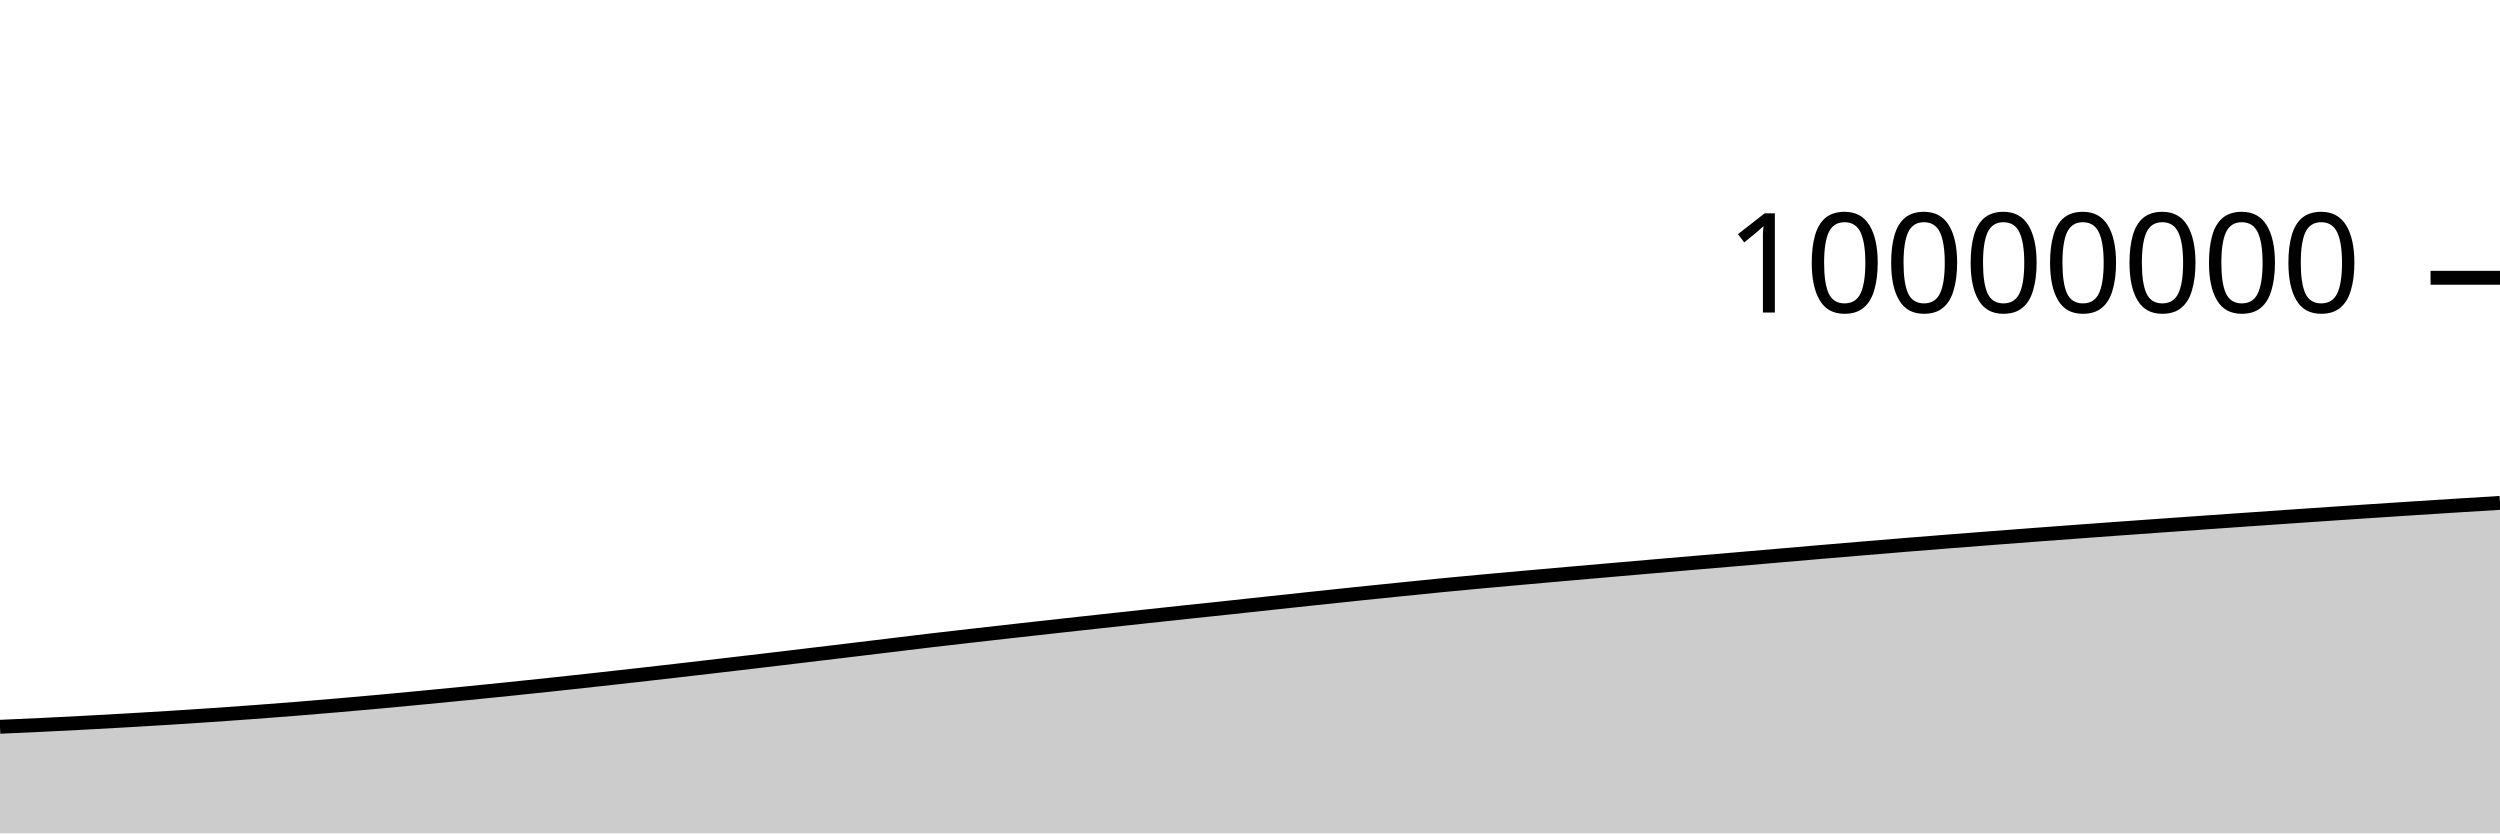
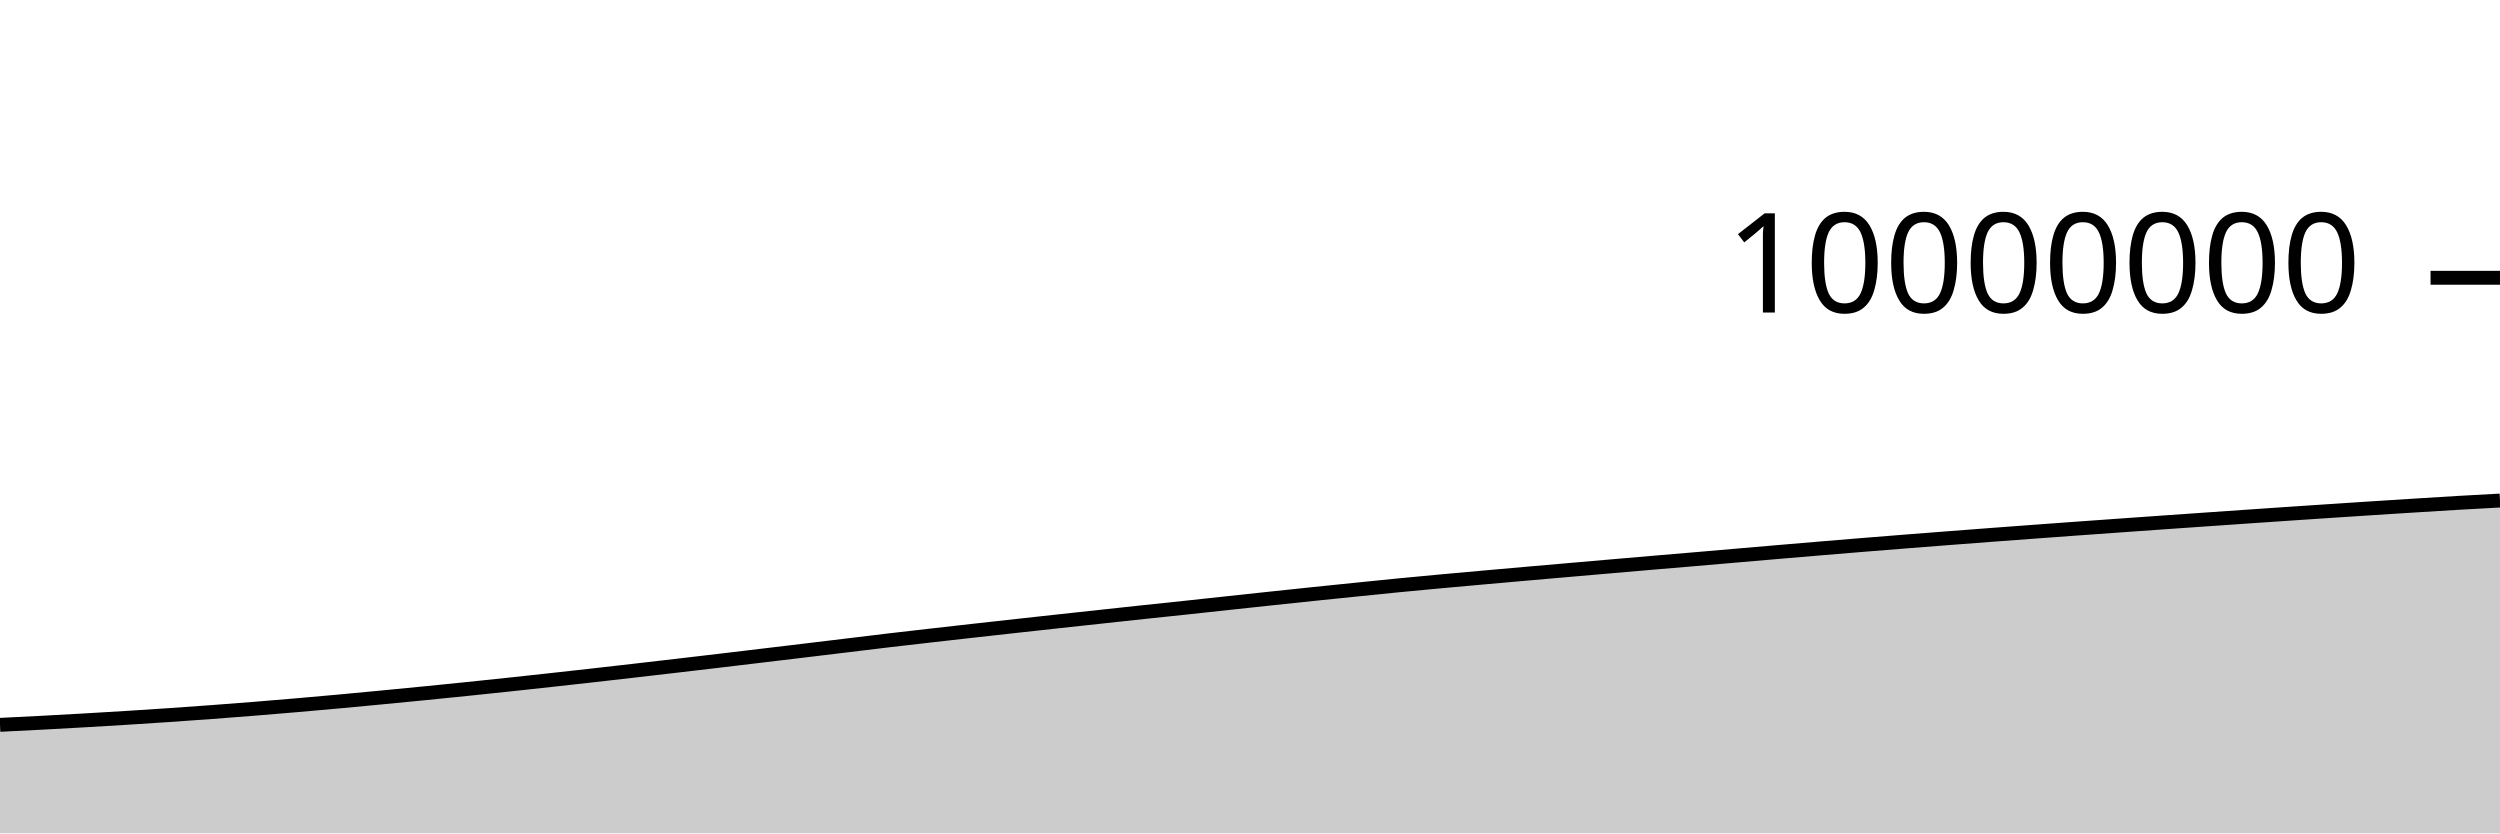
<svg xmlns="http://www.w3.org/2000/svg" viewBox="0 0 180 60">
  <g transform="translate(0,20)">
-     <path class="area" fill="rgba(0, 0, 0, 0.2)" d="M0,32.328C1.017,32.283,2.034,32.238,3.051,32.189C4.068,32.141,5.085,32.089,6.102,32.035C7.119,31.981,8.136,31.924,9.153,31.866C10.169,31.807,11.186,31.747,12.203,31.683C13.22,31.62,14.237,31.553,15.254,31.484C16.271,31.414,17.288,31.342,18.305,31.267C19.322,31.191,20.339,31.113,21.356,31.031C22.373,30.949,23.39,30.865,24.407,30.777C25.424,30.69,26.441,30.599,27.458,30.506C28.475,30.413,29.492,30.316,30.508,30.218C31.525,30.121,32.542,30.023,33.559,29.922C34.576,29.821,35.593,29.719,36.61,29.614C37.627,29.51,38.644,29.402,39.661,29.294C40.678,29.185,41.695,29.074,42.712,28.963C43.729,28.851,44.746,28.739,45.763,28.624C46.78,28.51,47.797,28.393,48.814,28.276C49.831,28.159,50.847,28.041,51.864,27.922C52.881,27.803,53.898,27.684,54.915,27.564C55.932,27.443,56.949,27.321,57.966,27.199C58.983,27.078,60,26.956,61.017,26.834C62.034,26.711,63.051,26.589,64.068,26.466C65.085,26.343,66.102,26.217,67.119,26.097C68.136,25.977,69.153,25.862,70.169,25.746C71.186,25.63,72.203,25.516,73.22,25.402C74.237,25.288,75.254,25.175,76.271,25.063C77.288,24.95,78.305,24.839,79.322,24.728C80.339,24.617,81.356,24.506,82.373,24.397C83.39,24.287,84.407,24.176,85.424,24.068C86.441,23.959,87.458,23.854,88.475,23.746C89.492,23.637,90.508,23.525,91.525,23.416C92.542,23.306,93.559,23.197,94.576,23.089C95.593,22.981,96.61,22.873,97.627,22.767C98.644,22.661,99.661,22.557,100.678,22.454C101.695,22.35,102.712,22.246,103.729,22.146C104.746,22.047,105.763,21.952,106.78,21.858C107.797,21.764,108.814,21.674,109.831,21.583C110.847,21.492,111.864,21.402,112.881,21.313C113.898,21.224,114.915,21.136,115.932,21.047C116.949,20.959,117.966,20.87,118.983,20.782C120,20.694,121.017,20.606,122.034,20.519C123.051,20.433,124.068,20.348,125.085,20.261C126.102,20.174,127.119,20.085,128.136,19.997C129.153,19.91,130.169,19.822,131.186,19.735C132.203,19.648,133.22,19.562,134.237,19.477C135.254,19.392,136.271,19.308,137.288,19.225C138.305,19.142,139.322,19.061,140.339,18.981C141.356,18.901,142.373,18.822,143.39,18.744C144.407,18.665,145.424,18.588,146.441,18.511C147.458,18.435,148.475,18.359,149.492,18.284C150.508,18.209,151.525,18.135,152.542,18.061C153.559,17.988,154.576,17.916,155.593,17.843C156.61,17.771,157.627,17.699,158.644,17.627C159.661,17.556,160.678,17.485,161.695,17.414C162.712,17.343,163.729,17.272,164.746,17.202C165.763,17.132,166.78,17.063,167.797,16.994C168.814,16.925,169.831,16.857,170.847,16.79C171.864,16.723,172.881,16.655,173.898,16.59C174.915,16.524,175.932,16.459,176.949,16.396C177.966,16.332,178.983,16.27,180,16.208L180,40C178.983,40,177.966,40,176.949,40C175.932,40,174.915,40,173.898,40C172.881,40,171.864,40,170.847,40C169.831,40,168.814,40,167.797,40C166.78,40,165.763,40,164.746,40C163.729,40,162.712,40,161.695,40C160.678,40,159.661,40,158.644,40C157.627,40,156.61,40,155.593,40C154.576,40,153.559,40,152.542,40C151.525,40,150.508,40,149.492,40C148.475,40,147.458,40,146.441,40C145.424,40,144.407,40,143.39,40C142.373,40,141.356,40,140.339,40C139.322,40,138.305,40,137.288,40C136.271,40,135.254,40,134.237,40C133.22,40,132.203,40,131.186,40C130.169,40,129.153,40,128.136,40C127.119,40,126.102,40,125.085,40C124.068,40,123.051,40,122.034,40C121.017,40,120,40,118.983,40C117.966,40,116.949,40,115.932,40C114.915,40,113.898,40,112.881,40C111.864,40,110.847,40,109.831,40C108.814,40,107.797,40,106.78,40C105.763,40,104.746,40,103.729,40C102.712,40,101.695,40,100.678,40C99.661,40,98.644,40,97.627,40C96.61,40,95.593,40,94.576,40C93.559,40,92.542,40,91.525,40C90.508,40,89.492,40,88.475,40C87.458,40,86.441,40,85.424,40C84.407,40,83.39,40,82.373,40C81.356,40,80.339,40,79.322,40C78.305,40,77.288,40,76.271,40C75.254,40,74.237,40,73.22,40C72.203,40,71.186,40,70.169,40C69.153,40,68.136,40,67.119,40C66.102,40,65.085,40,64.068,40C63.051,40,62.034,40,61.017,40C60,40,58.983,40,57.966,40C56.949,40,55.932,40,54.915,40C53.898,40,52.881,40,51.864,40C50.847,40,49.831,40,48.814,40C47.797,40,46.78,40,45.763,40C44.746,40,43.729,40,42.712,40C41.695,40,40.678,40,39.661,40C38.644,40,37.627,40,36.61,40C35.593,40,34.576,40,33.559,40C32.542,40,31.525,40,30.508,40C29.492,40,28.475,40,27.458,40C26.441,40,25.424,40,24.407,40C23.39,40,22.373,40,21.356,40C20.339,40,19.322,40,18.305,40C17.288,40,16.271,40,15.254,40C14.237,40,13.22,40,12.203,40C11.186,40,10.169,40,9.153,40C8.136,40,7.119,40,6.102,40C5.085,40,4.068,40,3.051,40C2.034,40,1.017,40,0,40Z" />
-     <path class="line" stroke="black" fill="none" d="M0,32.328C1.017,32.283,2.034,32.238,3.051,32.189C4.068,32.141,5.085,32.089,6.102,32.035C7.119,31.981,8.136,31.924,9.153,31.866C10.169,31.807,11.186,31.747,12.203,31.683C13.22,31.62,14.237,31.553,15.254,31.484C16.271,31.414,17.288,31.342,18.305,31.267C19.322,31.191,20.339,31.113,21.356,31.031C22.373,30.949,23.39,30.865,24.407,30.777C25.424,30.69,26.441,30.599,27.458,30.506C28.475,30.413,29.492,30.316,30.508,30.218C31.525,30.121,32.542,30.023,33.559,29.922C34.576,29.821,35.593,29.719,36.61,29.614C37.627,29.51,38.644,29.402,39.661,29.294C40.678,29.185,41.695,29.074,42.712,28.963C43.729,28.851,44.746,28.739,45.763,28.624C46.78,28.51,47.797,28.393,48.814,28.276C49.831,28.159,50.847,28.041,51.864,27.922C52.881,27.803,53.898,27.684,54.915,27.564C55.932,27.443,56.949,27.321,57.966,27.199C58.983,27.078,60,26.956,61.017,26.834C62.034,26.711,63.051,26.589,64.068,26.466C65.085,26.343,66.102,26.217,67.119,26.097C68.136,25.977,69.153,25.862,70.169,25.746C71.186,25.63,72.203,25.516,73.22,25.402C74.237,25.288,75.254,25.175,76.271,25.063C77.288,24.95,78.305,24.839,79.322,24.728C80.339,24.617,81.356,24.506,82.373,24.397C83.39,24.287,84.407,24.176,85.424,24.068C86.441,23.959,87.458,23.854,88.475,23.746C89.492,23.637,90.508,23.525,91.525,23.416C92.542,23.306,93.559,23.197,94.576,23.089C95.593,22.981,96.61,22.873,97.627,22.767C98.644,22.661,99.661,22.557,100.678,22.454C101.695,22.35,102.712,22.246,103.729,22.146C104.746,22.047,105.763,21.952,106.78,21.858C107.797,21.764,108.814,21.674,109.831,21.583C110.847,21.492,111.864,21.402,112.881,21.313C113.898,21.224,114.915,21.136,115.932,21.047C116.949,20.959,117.966,20.87,118.983,20.782C120,20.694,121.017,20.606,122.034,20.519C123.051,20.433,124.068,20.348,125.085,20.261C126.102,20.174,127.119,20.085,128.136,19.997C129.153,19.91,130.169,19.822,131.186,19.735C132.203,19.648,133.22,19.562,134.237,19.477C135.254,19.392,136.271,19.308,137.288,19.225C138.305,19.142,139.322,19.061,140.339,18.981C141.356,18.901,142.373,18.822,143.39,18.744C144.407,18.665,145.424,18.588,146.441,18.511C147.458,18.435,148.475,18.359,149.492,18.284C150.508,18.209,151.525,18.135,152.542,18.061C153.559,17.988,154.576,17.916,155.593,17.843C156.61,17.771,157.627,17.699,158.644,17.627C159.661,17.556,160.678,17.485,161.695,17.414C162.712,17.343,163.729,17.272,164.746,17.202C165.763,17.132,166.78,17.063,167.797,16.994C168.814,16.925,169.831,16.857,170.847,16.79C171.864,16.723,172.881,16.655,173.898,16.59C174.915,16.524,175.932,16.459,176.949,16.396C177.966,16.332,178.983,16.27,180,16.208" />
+     <path class="area" fill="rgba(0, 0, 0, 0.2)" d="M0,32.189C1.017,32.139,2.034,32.089,3.051,32.035C4.068,31.981,5.085,31.924,6.102,31.866C7.119,31.807,8.136,31.747,9.153,31.683C10.169,31.62,11.186,31.553,12.203,31.484C13.22,31.414,14.237,31.342,15.254,31.267C16.271,31.191,17.288,31.113,18.305,31.031C19.322,30.949,20.339,30.865,21.356,30.777C22.373,30.69,23.39,30.599,24.407,30.506C25.424,30.413,26.441,30.316,27.458,30.218C28.475,30.121,29.492,30.023,30.508,29.922C31.525,29.821,32.542,29.719,33.559,29.614C34.576,29.51,35.593,29.402,36.61,29.294C37.627,29.185,38.644,29.074,39.661,28.963C40.678,28.851,41.695,28.739,42.712,28.624C43.729,28.51,44.746,28.393,45.763,28.276C46.78,28.159,47.797,28.041,48.814,27.922C49.831,27.803,50.847,27.684,51.864,27.564C52.881,27.443,53.898,27.321,54.915,27.199C55.932,27.078,56.949,26.956,57.966,26.834C58.983,26.711,60,26.589,61.017,26.466C62.034,26.343,63.051,26.217,64.068,26.097C65.085,25.977,66.102,25.862,67.119,25.746C68.136,25.63,69.153,25.516,70.169,25.402C71.186,25.288,72.203,25.175,73.22,25.063C74.237,24.95,75.254,24.839,76.271,24.728C77.288,24.617,78.305,24.506,79.322,24.397C80.339,24.287,81.356,24.176,82.373,24.068C83.39,23.959,84.407,23.854,85.424,23.746C86.441,23.637,87.458,23.525,88.475,23.416C89.492,23.306,90.508,23.197,91.525,23.089C92.542,22.981,93.559,22.873,94.576,22.767C95.593,22.661,96.61,22.557,97.627,22.454C98.644,22.35,99.661,22.246,100.678,22.146C101.695,22.047,102.712,21.952,103.729,21.858C104.746,21.764,105.763,21.674,106.78,21.583C107.797,21.492,108.814,21.402,109.831,21.313C110.847,21.224,111.864,21.136,112.881,21.047C113.898,20.959,114.915,20.87,115.932,20.782C116.949,20.694,117.966,20.606,118.983,20.519C120,20.433,121.017,20.348,122.034,20.261C123.051,20.174,124.068,20.085,125.085,19.997C126.102,19.91,127.119,19.822,128.136,19.735C129.153,19.648,130.169,19.562,131.186,19.477C132.203,19.392,133.22,19.308,134.237,19.225C135.254,19.142,136.271,19.061,137.288,18.981C138.305,18.901,139.322,18.822,140.339,18.744C141.356,18.665,142.373,18.588,143.39,18.511C144.407,18.435,145.424,18.359,146.441,18.284C147.458,18.209,148.475,18.135,149.492,18.061C150.508,17.988,151.525,17.916,152.542,17.843C153.559,17.771,154.576,17.699,155.593,17.627C156.61,17.556,157.627,17.485,158.644,17.414C159.661,17.343,160.678,17.272,161.695,17.202C162.712,17.132,163.729,17.063,164.746,16.994C165.763,16.925,166.78,16.857,167.797,16.79C168.814,16.723,169.831,16.655,170.847,16.59C171.864,16.524,172.881,16.459,173.898,16.396C174.915,16.332,175.932,16.268,176.949,16.208C177.966,16.149,178.983,16.094,180,16.039L180,40C178.983,40,177.966,40,176.949,40C175.932,40,174.915,40,173.898,40C172.881,40,171.864,40,170.847,40C169.831,40,168.814,40,167.797,40C166.78,40,165.763,40,164.746,40C163.729,40,162.712,40,161.695,40C160.678,40,159.661,40,158.644,40C157.627,40,156.61,40,155.593,40C154.576,40,153.559,40,152.542,40C151.525,40,150.508,40,149.492,40C148.475,40,147.458,40,146.441,40C145.424,40,144.407,40,143.39,40C142.373,40,141.356,40,140.339,40C139.322,40,138.305,40,137.288,40C136.271,40,135.254,40,134.237,40C133.22,40,132.203,40,131.186,40C130.169,40,129.153,40,128.136,40C127.119,40,126.102,40,125.085,40C124.068,40,123.051,40,122.034,40C121.017,40,120,40,118.983,40C117.966,40,116.949,40,115.932,40C114.915,40,113.898,40,112.881,40C111.864,40,110.847,40,109.831,40C108.814,40,107.797,40,106.78,40C105.763,40,104.746,40,103.729,40C102.712,40,101.695,40,100.678,40C99.661,40,98.644,40,97.627,40C96.61,40,95.593,40,94.576,40C93.559,40,92.542,40,91.525,40C90.508,40,89.492,40,88.475,40C87.458,40,86.441,40,85.424,40C84.407,40,83.39,40,82.373,40C81.356,40,80.339,40,79.322,40C78.305,40,77.288,40,76.271,40C75.254,40,74.237,40,73.22,40C72.203,40,71.186,40,70.169,40C69.153,40,68.136,40,67.119,40C66.102,40,65.085,40,64.068,40C63.051,40,62.034,40,61.017,40C60,40,58.983,40,57.966,40C56.949,40,55.932,40,54.915,40C53.898,40,52.881,40,51.864,40C50.847,40,49.831,40,48.814,40C47.797,40,46.78,40,45.763,40C44.746,40,43.729,40,42.712,40C41.695,40,40.678,40,39.661,40C38.644,40,37.627,40,36.61,40C35.593,40,34.576,40,33.559,40C32.542,40,31.525,40,30.508,40C29.492,40,28.475,40,27.458,40C26.441,40,25.424,40,24.407,40C23.39,40,22.373,40,21.356,40C20.339,40,19.322,40,18.305,40C17.288,40,16.271,40,15.254,40C14.237,40,13.22,40,12.203,40C11.186,40,10.169,40,9.153,40C8.136,40,7.119,40,6.102,40C5.085,40,4.068,40,3.051,40C2.034,40,1.017,40,0,40Z" />
+     <path class="line" stroke="black" fill="none" d="M0,32.189C1.017,32.139,2.034,32.089,3.051,32.035C4.068,31.981,5.085,31.924,6.102,31.866C7.119,31.807,8.136,31.747,9.153,31.683C10.169,31.62,11.186,31.553,12.203,31.484C13.22,31.414,14.237,31.342,15.254,31.267C16.271,31.191,17.288,31.113,18.305,31.031C19.322,30.949,20.339,30.865,21.356,30.777C22.373,30.69,23.39,30.599,24.407,30.506C25.424,30.413,26.441,30.316,27.458,30.218C28.475,30.121,29.492,30.023,30.508,29.922C31.525,29.821,32.542,29.719,33.559,29.614C34.576,29.51,35.593,29.402,36.61,29.294C37.627,29.185,38.644,29.074,39.661,28.963C40.678,28.851,41.695,28.739,42.712,28.624C43.729,28.51,44.746,28.393,45.763,28.276C46.78,28.159,47.797,28.041,48.814,27.922C49.831,27.803,50.847,27.684,51.864,27.564C52.881,27.443,53.898,27.321,54.915,27.199C55.932,27.078,56.949,26.956,57.966,26.834C58.983,26.711,60,26.589,61.017,26.466C62.034,26.343,63.051,26.217,64.068,26.097C65.085,25.977,66.102,25.862,67.119,25.746C68.136,25.63,69.153,25.516,70.169,25.402C71.186,25.288,72.203,25.175,73.22,25.063C74.237,24.95,75.254,24.839,76.271,24.728C77.288,24.617,78.305,24.506,79.322,24.397C80.339,24.287,81.356,24.176,82.373,24.068C83.39,23.959,84.407,23.854,85.424,23.746C86.441,23.637,87.458,23.525,88.475,23.416C89.492,23.306,90.508,23.197,91.525,23.089C92.542,22.981,93.559,22.873,94.576,22.767C95.593,22.661,96.61,22.557,97.627,22.454C98.644,22.35,99.661,22.246,100.678,22.146C101.695,22.047,102.712,21.952,103.729,21.858C104.746,21.764,105.763,21.674,106.78,21.583C107.797,21.492,108.814,21.402,109.831,21.313C110.847,21.224,111.864,21.136,112.881,21.047C113.898,20.959,114.915,20.87,115.932,20.782C116.949,20.694,117.966,20.606,118.983,20.519C120,20.433,121.017,20.348,122.034,20.261C123.051,20.174,124.068,20.085,125.085,19.997C126.102,19.91,127.119,19.822,128.136,19.735C129.153,19.648,130.169,19.562,131.186,19.477C132.203,19.392,133.22,19.308,134.237,19.225C135.254,19.142,136.271,19.061,137.288,18.981C138.305,18.901,139.322,18.822,140.339,18.744C141.356,18.665,142.373,18.588,143.39,18.511C144.407,18.435,145.424,18.359,146.441,18.284C147.458,18.209,148.475,18.135,149.492,18.061C150.508,17.988,151.525,17.916,152.542,17.843C153.559,17.771,154.576,17.699,155.593,17.627C156.61,17.556,157.627,17.485,158.644,17.414C159.661,17.343,160.678,17.272,161.695,17.202C162.712,17.132,163.729,17.063,164.746,16.994C165.763,16.925,166.78,16.857,167.797,16.79C168.814,16.723,169.831,16.655,170.847,16.59C171.864,16.524,172.881,16.459,173.898,16.396C174.915,16.332,175.932,16.268,176.949,16.208C177.966,16.149,178.983,16.094,180,16.039" />
    <path class="axis-ceiling" stroke-width="1" stroke="black" fill="none" d="M175,0L180,0" />
    <text class="axis-ceiling-label" font-family="sans-serif" text-anchor="end" font-size="10px" x="170" y="2.5">10000000</text>
  </g>
</svg>
